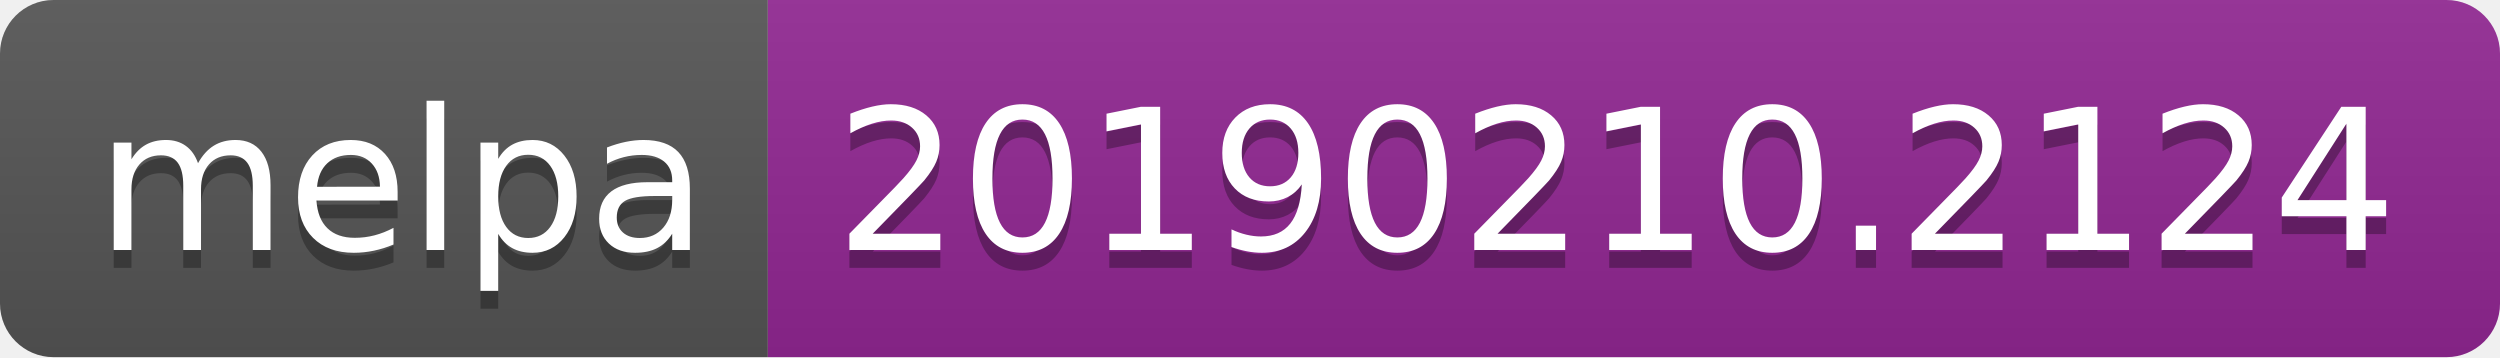
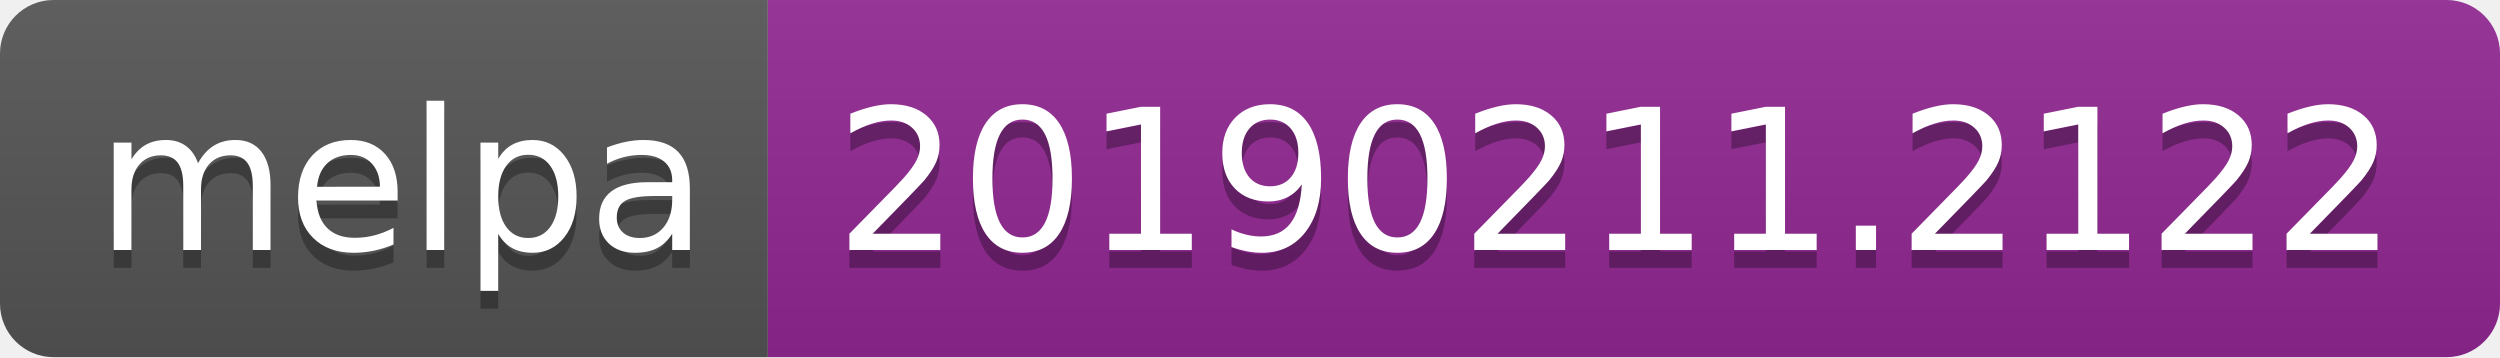
<svg xmlns="http://www.w3.org/2000/svg" width="140" height="20">
  <linearGradient id="b" x2="0" y2="100%">
    <stop offset="0" stop-color="#bbb" stop-opacity=".1" />
    <stop offset="1" stop-opacity=".1" />
  </linearGradient>
  <clipPath id="a">
    <rect width="140" height="20" rx="3" fill="#fff" />
  </clipPath>
  <g clip-path="url(#a)">
    <path fill="#555" d="M0 0h43v20H0z" />
    <path fill="#922793" d="M43 0h97v20H43z" />
    <path fill="url(#b)" d="M0 0h140v20H0z" />
  </g>
  <g fill="#fff" text-anchor="middle" font-family="DejaVu Sans,Verdana,Geneva,sans-serif" font-size="110">
    <text x="225" y="150" fill="#010101" fill-opacity=".3" transform="scale(.1)" textLength="330">melpa</text>
    <text x="225" y="140" transform="scale(.1)" textLength="330">melpa</text>
-     <text x="905" y="150" fill="#010101" fill-opacity=".3" transform="scale(.1)" textLength="870">20190210.2124</text>
-     <text x="905" y="140" transform="scale(.1)" textLength="870">20190210.2124</text>
+     <text x="905" y="150" fill="#010101" fill-opacity=".3" transform="scale(.1)" textLength="870">20190211.2122</text>
+     <text x="905" y="140" transform="scale(.1)" textLength="870">20190211.2122</text>
  </g>
</svg>
